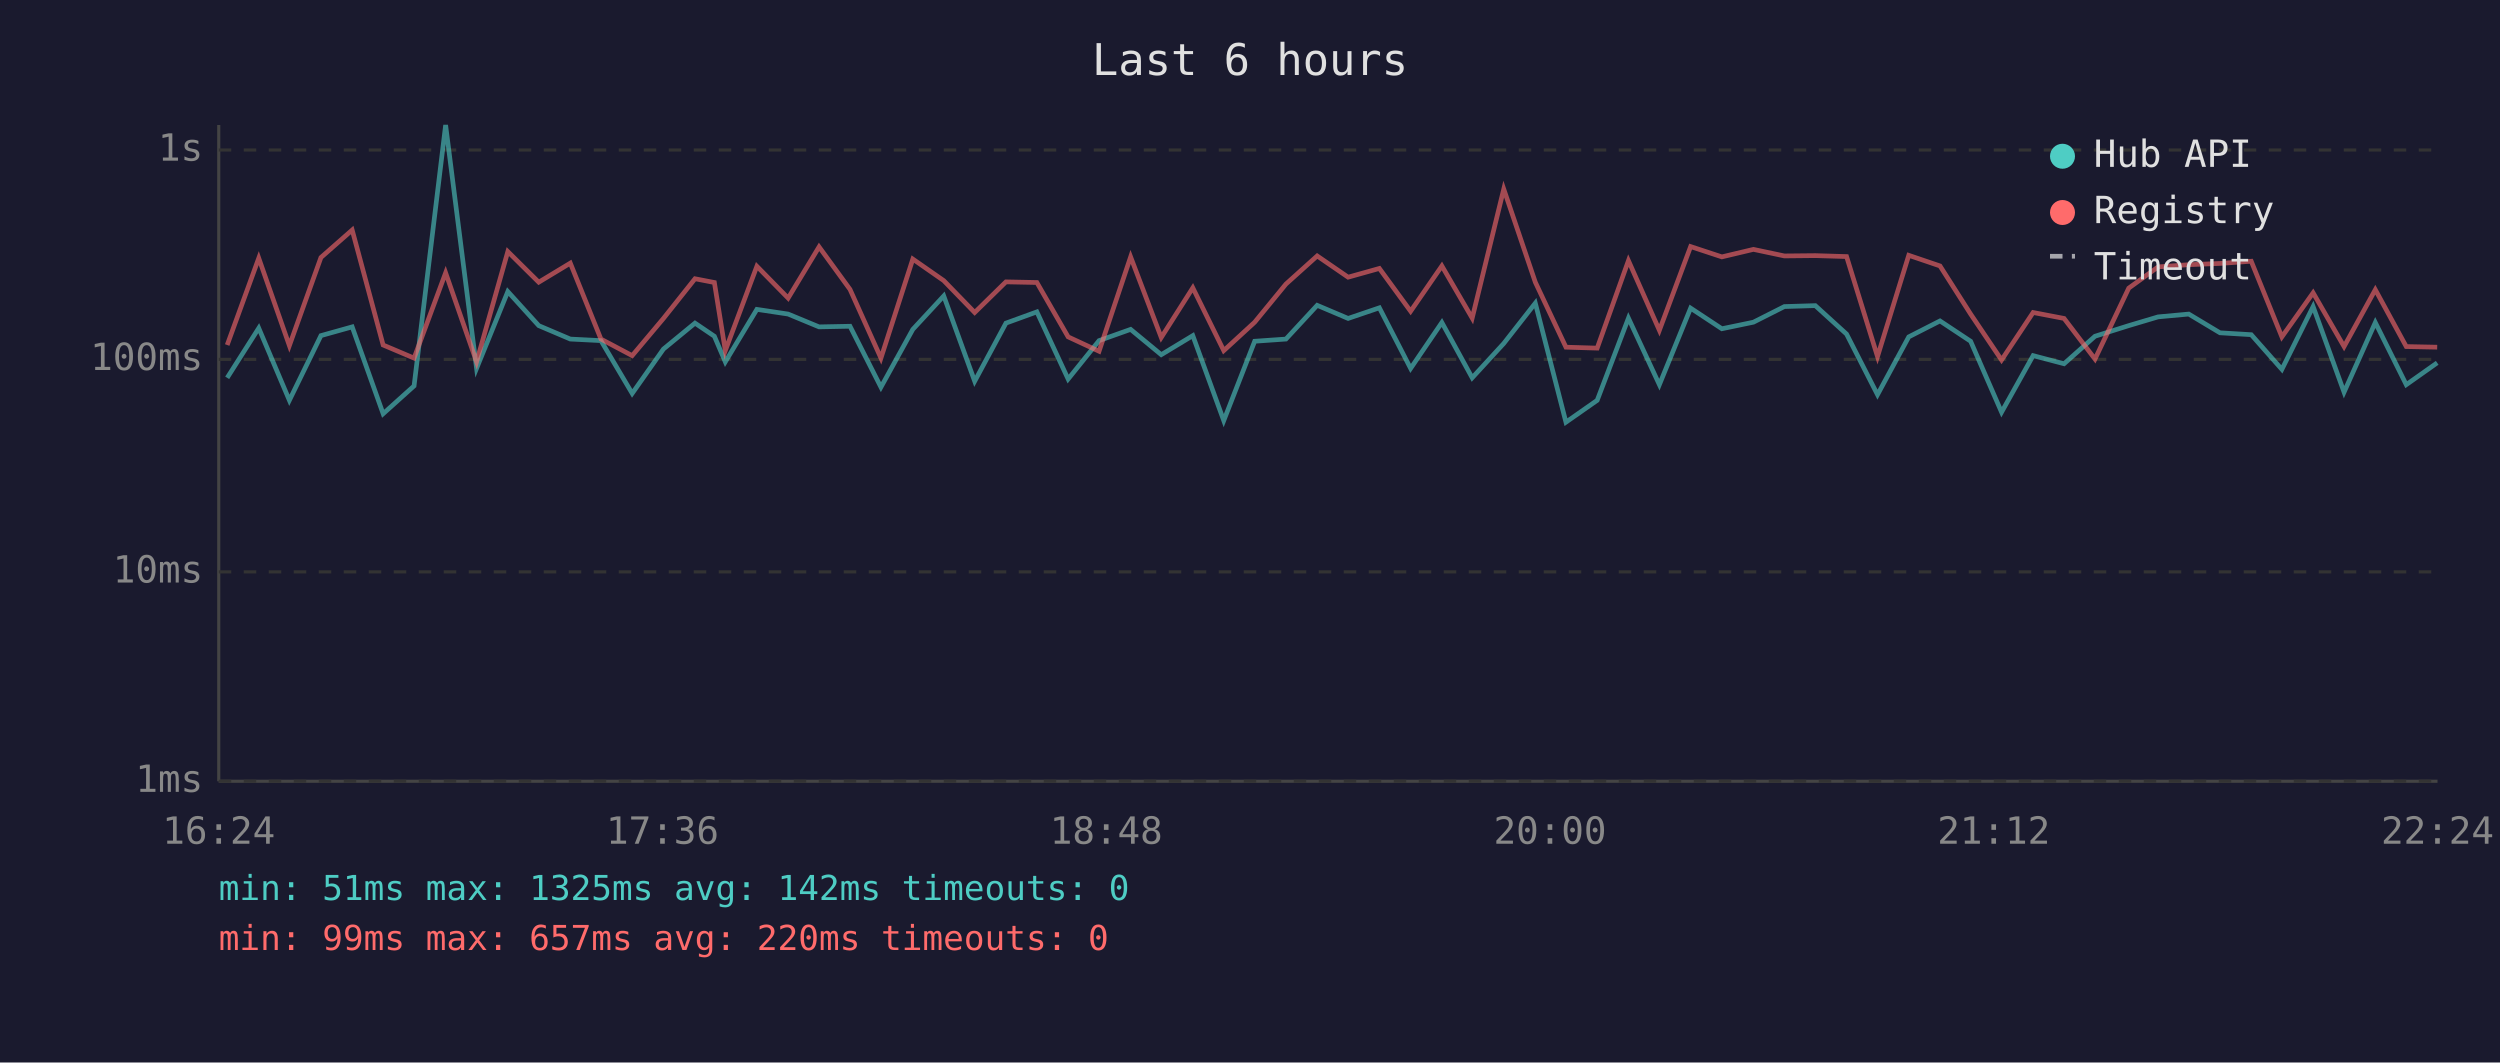
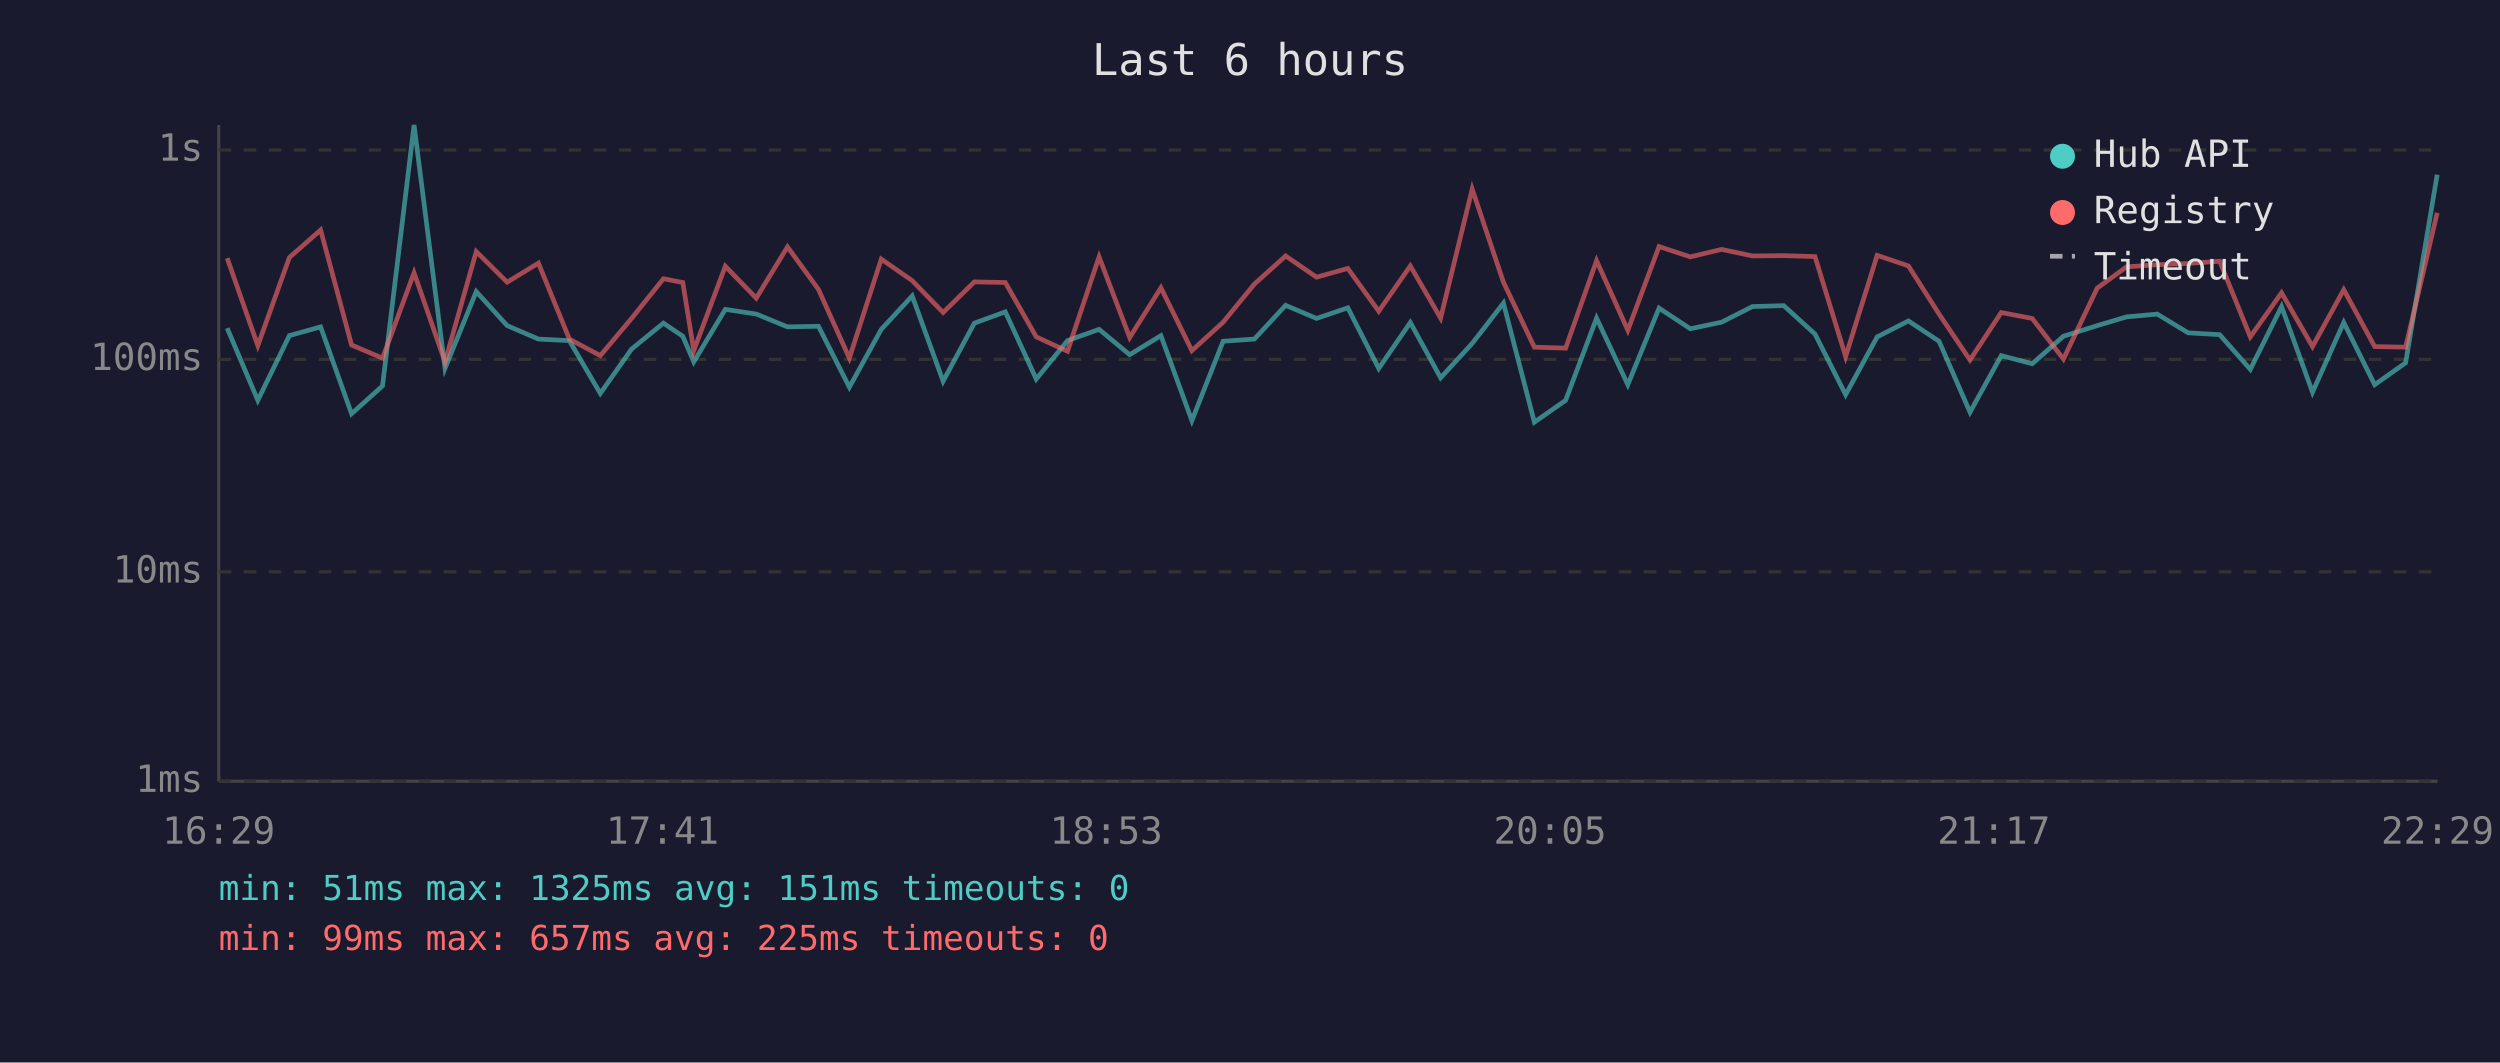
<svg xmlns="http://www.w3.org/2000/svg" viewBox="0 0 800 340" font-family="monospace" font-size="12">
  <rect width="800" height="340" fill="#1a1a2e" />
  <text x="400" y="24" fill="#e0e0e0" font-size="14" text-anchor="middle">Last 6 hours</text>
  <line x1="70" y1="40" x2="70" y2="250" stroke="#444" stroke-width="1" />
  <line x1="70" y1="250" x2="780" y2="250" stroke="#444" stroke-width="1" />
  <line x1="70" y1="250" x2="780" y2="250" stroke="#333" stroke-width="1" stroke-dasharray="4" />
  <text x="65" y="250" fill="#888" text-anchor="end" dominant-baseline="middle">1ms</text>
  <line x1="70" y1="183" x2="780" y2="183" stroke="#333" stroke-width="1" stroke-dasharray="4" />
  <text x="65" y="183" fill="#888" text-anchor="end" dominant-baseline="middle">10ms</text>
  <line x1="70" y1="115" x2="780" y2="115" stroke="#333" stroke-width="1" stroke-dasharray="4" />
  <text x="65" y="115" fill="#888" text-anchor="end" dominant-baseline="middle">100ms</text>
  <line x1="70" y1="48" x2="780" y2="48" stroke="#333" stroke-width="1" stroke-dasharray="4" />
  <text x="65" y="48" fill="#888" text-anchor="end" dominant-baseline="middle">1s</text>
-   <text x="70" y="270" fill="#888" text-anchor="middle">16:24</text>
-   <text x="212" y="270" fill="#888" text-anchor="middle">17:36</text>
-   <text x="354" y="270" fill="#888" text-anchor="middle">18:48</text>
-   <text x="496" y="270" fill="#888" text-anchor="middle">20:00</text>
-   <text x="638" y="270" fill="#888" text-anchor="middle">21:12</text>
-   <text x="780" y="270" fill="#888" text-anchor="middle">22:24</text>
-   <polyline points="72.7,120.9 82.8,105.0 92.6,128.1 102.7,107.4 112.7,104.6 122.6,132.4 132.5,123.5 142.6,40.0 152.5,117.9 162.5,93.3 172.4,104.2 182.5,108.5 192.3,109.0 202.3,125.9 212.3,111.7 222.4,103.4 228.6,107.6 232.1,115.8 242.2,99.0 252.2,100.5 262.1,104.6 272.0,104.4 281.9,123.9 292.1,105.4 302.0,94.7 311.9,122.0 321.9,103.4 331.8,99.8 341.8,121.3 351.7,109.0 361.8,105.4 371.6,113.5 381.7,107.4 391.6,134.6 401.5,109.2 411.5,108.5 421.5,97.7 431.4,101.9 441.4,98.5 451.4,117.9 461.4,103.2 471.1,120.9 481.2,109.9 491.3,97.0 501.1,135.1 511.1,128.1 521.1,101.8 531.0,123.1 541.0,98.6 551.0,105.2 561.1,103.1 571.0,98.1 580.9,97.8 590.9,106.9 600.8,126.3 610.8,107.8 620.8,102.7 630.6,109.2 640.5,131.9 650.6,113.8 660.5,116.4 670.4,107.6 681.2,104.2 690.6,101.4 700.4,100.5 710.4,106.5 720.4,107.1 730.2,118.2 740.2,98.1 750.1,125.5 760.1,103.2 770.0,123.1 779.9,116.1" fill="none" stroke="#4ecdc4" stroke-width="1.5" opacity="0.6" />
-   <polyline points="72.7,110.4 82.8,82.6 92.6,110.6 102.7,82.4 112.7,73.6 122.6,110.4 132.5,114.6 142.6,87.3 152.5,115.8 162.5,80.5 172.4,90.3 182.5,84.2 192.3,108.5 202.3,113.8 212.3,101.9 222.4,89.2 228.6,90.4 232.1,112.2 242.2,85.2 252.2,95.4 262.1,79.0 272.0,92.6 281.9,114.6 292.1,82.9 302.0,89.8 311.9,100.0 321.9,90.2 331.8,90.4 341.8,107.8 351.7,112.4 361.8,82.2 371.6,108.0 381.7,92.1 391.6,112.2 401.5,103.1 411.5,90.9 421.5,81.9 431.4,88.7 441.4,85.9 451.4,99.6 461.4,85.1 471.1,101.8 481.2,60.5 491.3,90.3 501.1,111.1 511.1,111.4 521.1,83.4 531.0,105.7 541.0,78.9 551.0,82.2 561.1,79.8 571.0,81.9 580.9,81.8 590.9,82.1 600.8,114.1 610.8,81.7 620.8,85.1 630.6,100.5 640.5,115.2 650.6,100.0 660.5,101.9 670.4,114.9 681.2,92.2 690.6,85.4 700.4,84.7 710.4,84.3 720.4,83.6 730.2,107.8 740.2,93.7 750.1,110.9 760.1,92.7 770.0,110.9 779.9,111.1" fill="none" stroke="#ff6b6b" stroke-width="1.5" opacity="0.6" />
+   <text x="70" y="270" fill="#888" text-anchor="middle">16:29</text>
+   <text x="212" y="270" fill="#888" text-anchor="middle">17:41</text>
+   <text x="354" y="270" fill="#888" text-anchor="middle">18:53</text>
+   <text x="496" y="270" fill="#888" text-anchor="middle">20:05</text>
+   <text x="638" y="270" fill="#888" text-anchor="middle">21:17</text>
+   <text x="780" y="270" fill="#888" text-anchor="middle">22:29</text>
+   <polyline points="72.7,105.0 82.5,128.1 92.6,107.4 102.6,104.6 112.5,132.4 122.4,123.5 132.5,40.0 142.4,117.9 152.4,93.3 162.3,104.2 172.3,108.5 182.2,109.0 192.1,125.9 202.1,111.7 212.3,103.4 218.5,107.6 222.0,115.8 232.1,99.0 242.0,100.5 252.0,104.6 261.9,104.4 271.8,123.9 282.0,105.4 291.9,94.7 301.8,122.0 311.8,103.4 321.7,99.8 331.6,121.3 341.6,109.0 351.7,105.4 361.5,113.5 371.5,107.4 381.4,134.6 391.4,109.2 401.4,108.5 411.4,97.7 421.3,101.9 431.3,98.5 441.2,117.9 451.3,103.2 461.0,120.9 471.1,109.9 481.1,97.0 491.0,135.1 501.0,128.1 510.9,101.8 520.9,123.1 530.9,98.6 540.9,105.2 550.9,103.1 560.8,98.1 570.8,97.8 580.8,106.9 590.6,126.3 600.7,107.8 610.7,102.7 620.5,109.2 630.4,131.9 640.4,113.8 650.3,116.4 660.3,107.6 671.1,104.2 680.5,101.4 690.3,100.5 700.2,106.5 710.3,107.1 720.1,118.2 730.1,98.1 740.0,125.5 750.0,103.2 759.9,123.1 769.8,116.1 779.9,55.9" fill="none" stroke="#4ecdc4" stroke-width="1.5" opacity="0.6" />
+   <polyline points="72.7,82.6 82.5,110.6 92.6,82.4 102.6,73.6 112.5,110.4 122.4,114.6 132.5,87.3 142.4,115.8 152.4,80.5 162.3,90.3 172.3,84.2 182.2,108.5 192.1,113.8 202.1,101.9 212.3,89.2 218.5,90.4 222.0,112.2 232.1,85.2 242.0,95.4 252.0,79.0 261.9,92.6 271.8,114.6 282.0,82.9 291.9,89.8 301.8,100.0 311.8,90.2 321.7,90.4 331.6,107.8 341.6,112.4 351.7,82.2 361.5,108.0 371.5,92.1 381.4,112.2 391.4,103.1 401.4,90.9 411.4,81.9 421.3,88.7 431.3,85.9 441.2,99.6 451.3,85.1 461.0,101.8 471.1,60.5 481.1,90.3 491.0,111.1 501.0,111.4 510.9,83.4 520.9,105.7 530.9,78.9 540.9,82.2 550.9,79.8 560.8,81.9 570.8,81.8 580.8,82.1 590.6,114.1 600.7,81.7 610.7,85.1 620.5,100.5 630.4,115.2 640.4,100.0 650.3,101.9 660.3,114.9 671.1,92.2 680.5,85.4 690.3,84.7 700.2,84.3 710.3,83.6 720.1,107.8 730.1,93.7 740.0,110.9 750.0,92.7 759.9,110.9 769.8,111.1 779.9,68.1" fill="none" stroke="#ff6b6b" stroke-width="1.5" opacity="0.6" />
  <circle cx="660" cy="50" r="4" fill="#4ecdc4" />
  <text x="670" y="50" fill="#e0e0e0" dominant-baseline="middle">Hub API</text>
  <circle cx="660" cy="68" r="4" fill="#ff6b6b" />
  <text x="670" y="68" fill="#e0e0e0" dominant-baseline="middle">Registry</text>
  <line x1="656" y1="82" x2="664" y2="82" stroke="#e0e0e0" stroke-width="1.5" stroke-dasharray="4,3" opacity="0.7" />
  <text x="670" y="86" fill="#e0e0e0" dominant-baseline="middle">Timeout</text>
-   <text x="70" y="288" fill="#4ecdc4" font-size="11">min: 51ms  max: 1325ms  avg: 142ms  timeouts: 0</text>
-   <text x="70" y="304" fill="#ff6b6b" font-size="11">min: 99ms  max: 657ms  avg: 220ms  timeouts: 0</text>
+   <text x="70" y="288" fill="#4ecdc4" font-size="11">min: 51ms  max: 1325ms  avg: 151ms  timeouts: 0</text>
+   <text x="70" y="304" fill="#ff6b6b" font-size="11">min: 99ms  max: 657ms  avg: 225ms  timeouts: 0</text>
</svg>
